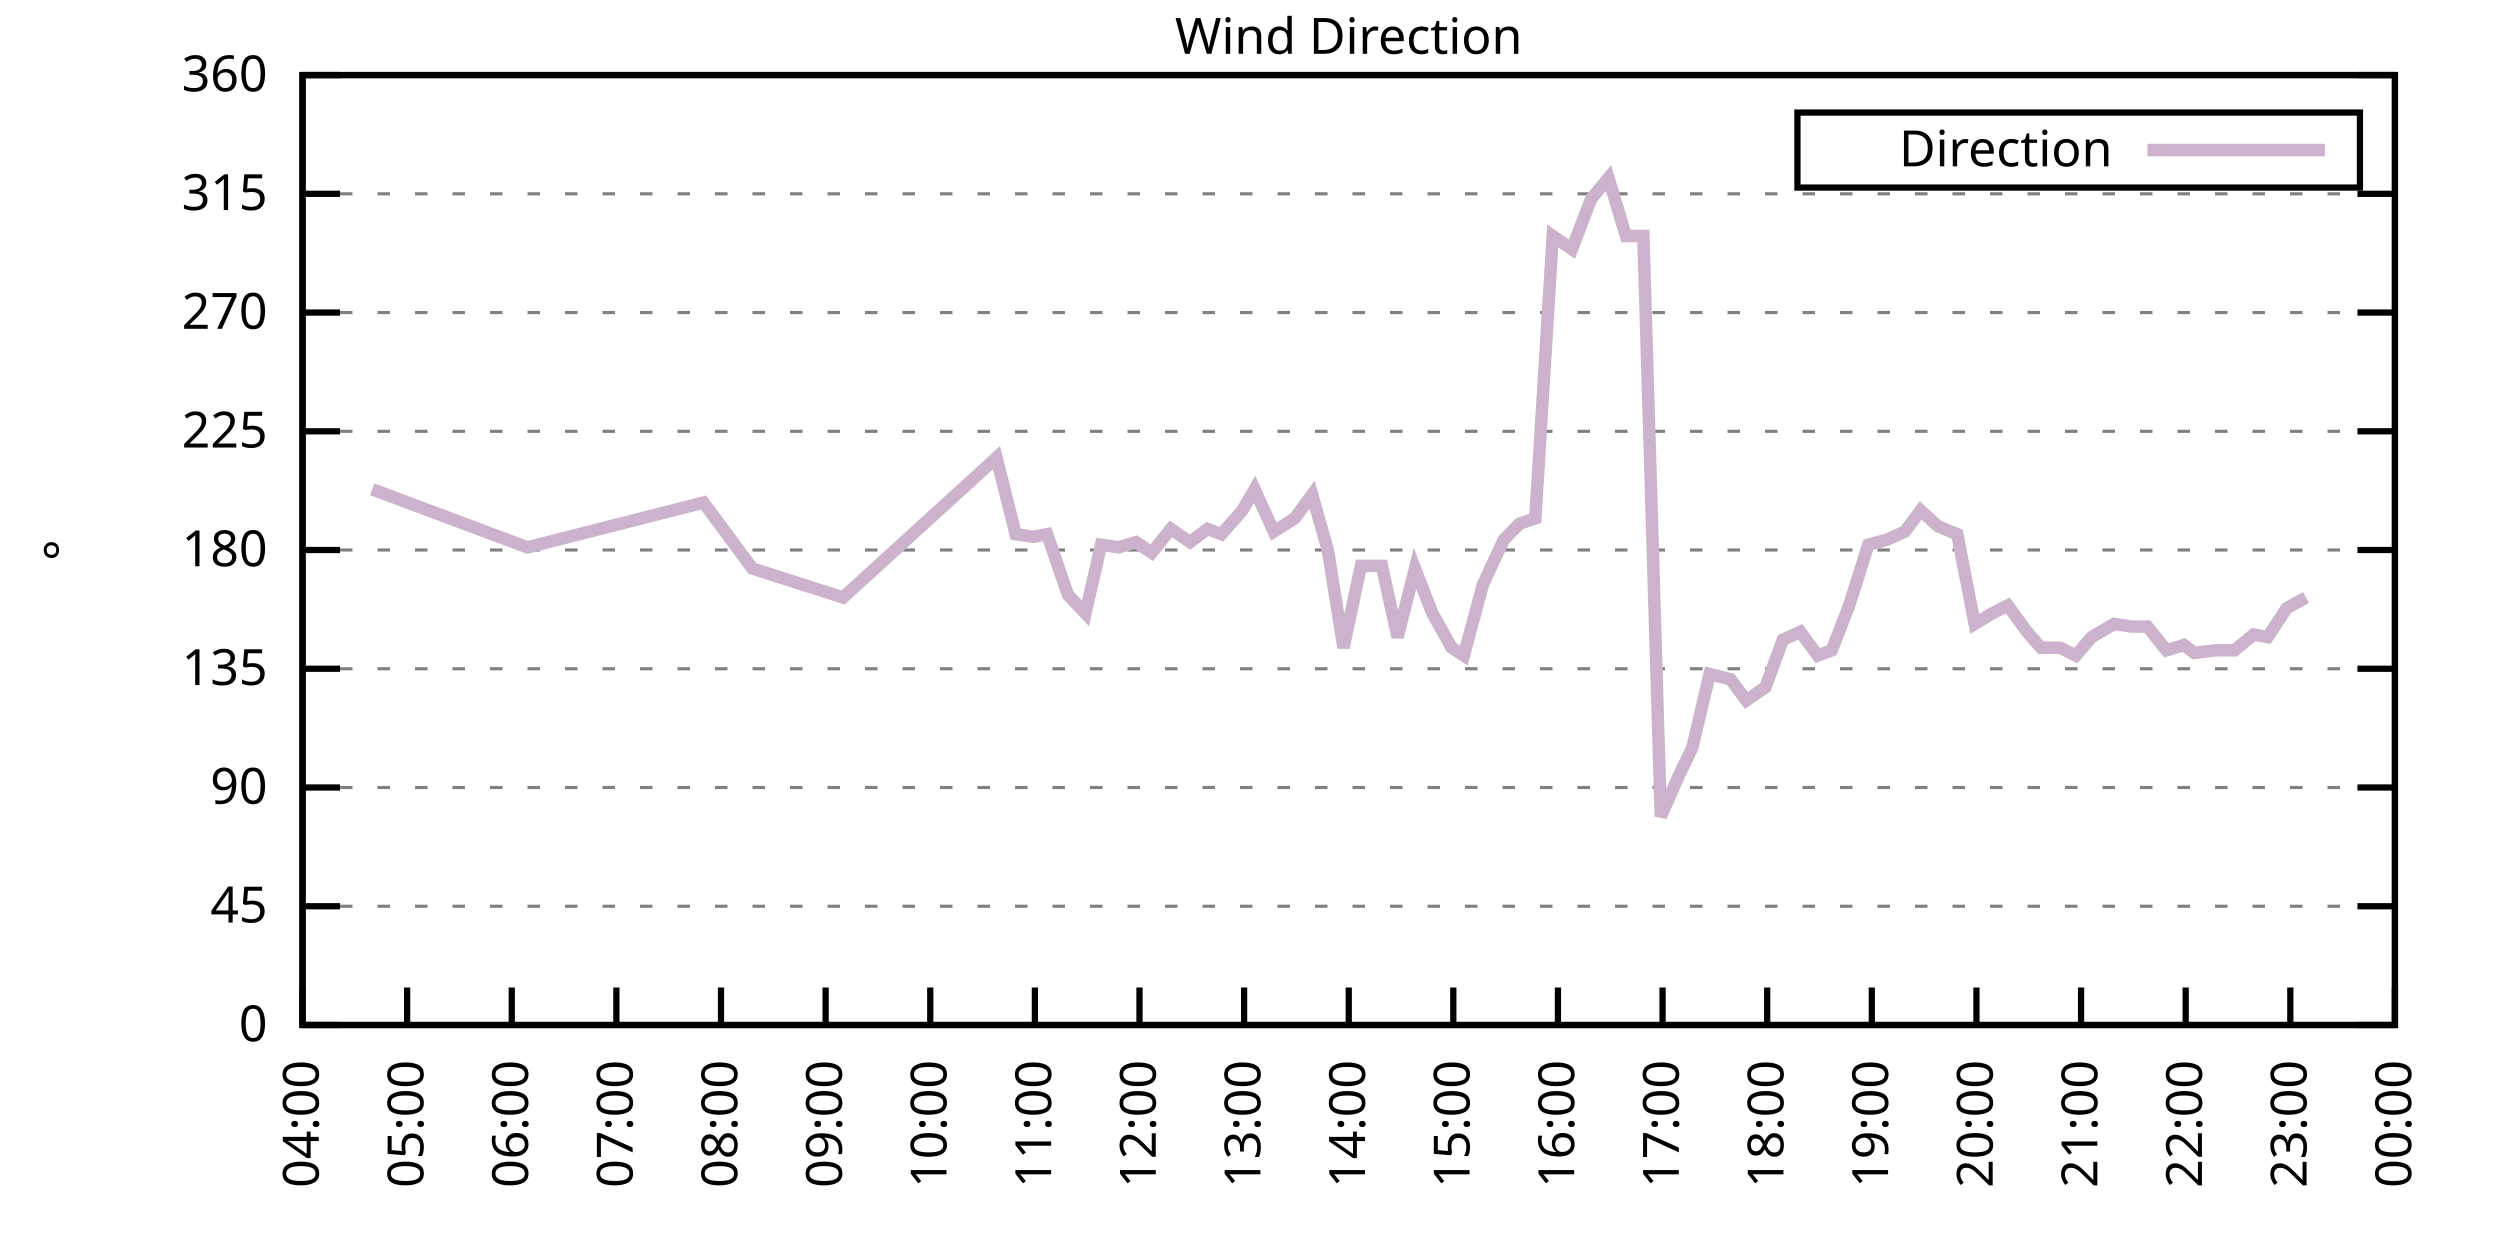
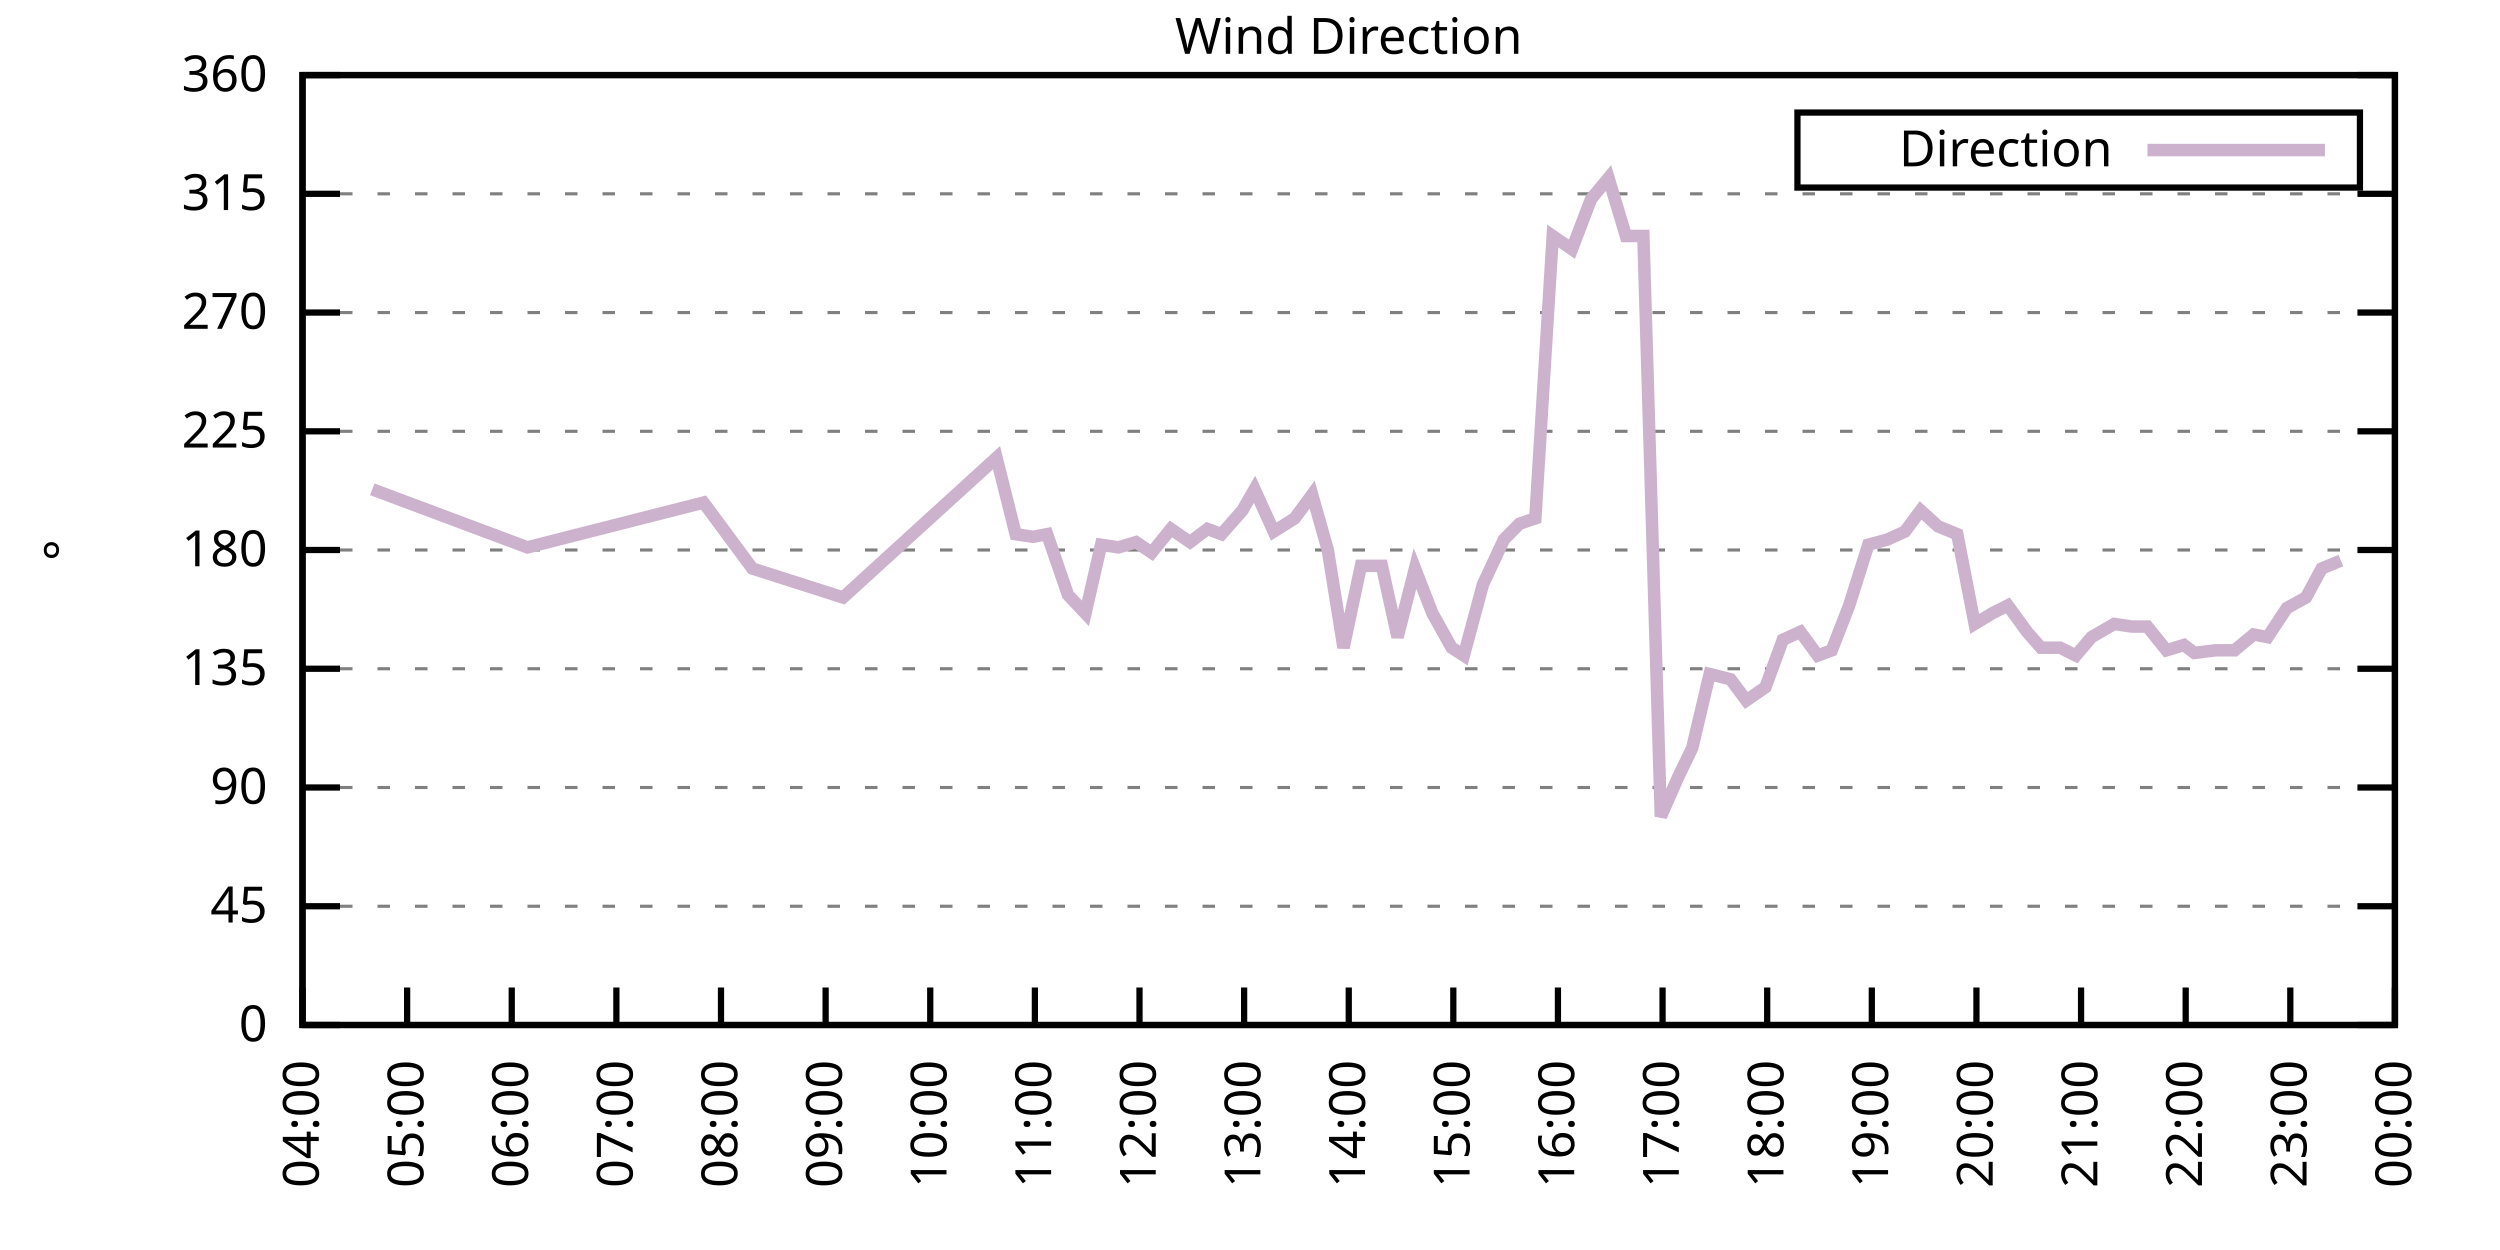
<svg xmlns="http://www.w3.org/2000/svg" xmlns:xlink="http://www.w3.org/1999/xlink" width="400" height="200" viewBox="0 0 400 200">
  <g id="gnuplot_canvas">
    <rect x="0" y="0" width="400" height="200" fill="none" />
    <defs>
      <circle id="gpDot" r="0.5" stroke-width="0.5" stroke="currentColor" />
      <path id="gpPt0" stroke-width="0.333" stroke="currentColor" d="M-1,0 h2 M0,-1 v2" />
      <path id="gpPt1" stroke-width="0.333" stroke="currentColor" d="M-1,-1 L1,1 M1,-1 L-1,1" />
      <path id="gpPt2" stroke-width="0.333" stroke="currentColor" d="M-1,0 L1,0 M0,-1 L0,1 M-1,-1 L1,1 M-1,1 L1,-1" />
      <rect id="gpPt3" stroke-width="0.333" stroke="currentColor" x="-1" y="-1" width="2" height="2" />
      <rect id="gpPt4" stroke-width="0.333" stroke="currentColor" fill="currentColor" x="-1" y="-1" width="2" height="2" />
      <circle id="gpPt5" stroke-width="0.333" stroke="currentColor" cx="0" cy="0" r="1" />
      <use xlink:href="#gpPt5" id="gpPt6" fill="currentColor" stroke="none" />
      <path id="gpPt7" stroke-width="0.333" stroke="currentColor" d="M0,-1.33 L-1.33,0.67 L1.33,0.67 z" />
      <use xlink:href="#gpPt7" id="gpPt8" fill="currentColor" stroke="none" />
      <use xlink:href="#gpPt7" id="gpPt9" stroke="currentColor" transform="rotate(180)" />
      <use xlink:href="#gpPt9" id="gpPt10" fill="currentColor" stroke="none" />
      <use xlink:href="#gpPt3" id="gpPt11" stroke="currentColor" transform="rotate(45)" />
      <use xlink:href="#gpPt11" id="gpPt12" fill="currentColor" stroke="none" />
      <path id="gpPt13" stroke-width="0.333" stroke="currentColor" d="M0,1.330 L1.265,0.411 L0.782,-1.067 L-0.782,-1.076 L-1.265,0.411 z" />
      <use xlink:href="#gpPt13" id="gpPt14" fill="currentColor" stroke="none" />
      <filter id="textbox" filterUnits="objectBoundingBox" x="0" y="0" height="1" width="1">
        <feFlood flood-color="white" flood-opacity="1" result="bgnd" />
        <feComposite in="SourceGraphic" in2="bgnd" operator="atop" />
      </filter>
      <filter id="greybox" filterUnits="objectBoundingBox" x="0" y="0" height="1" width="1">
        <feFlood flood-color="lightgrey" flood-opacity="1" result="grey" />
        <feComposite in="SourceGraphic" in2="grey" operator="atop" />
      </filter>
    </defs>
    <g fill="none" color="white" stroke="currentColor" stroke-width="1.00" stroke-linecap="butt" stroke-linejoin="miter">
</g>
    <g fill="none" color="black" stroke="currentColor" stroke-width="1.00" stroke-linecap="butt" stroke-linejoin="miter">
      <g stroke="none" shape-rendering="crispEdges">
        <polygon fill="rgb(255, 255, 255)" points="48.40,164.00 383.18,164.00 383.18,12.02 48.40,12.02 " />
      </g>
    </g>
    <g fill="none" color="black" stroke="currentColor" stroke-width="1.00" stroke-linecap="butt" stroke-linejoin="miter">
</g>
    <g fill="none" color="black" stroke="black" stroke-width="0.50" stroke-linecap="butt" stroke-linejoin="miter">
</g>
    <g fill="none" color="gray" stroke="currentColor" stroke-width="0.50" stroke-linecap="butt" stroke-linejoin="miter">
      <path stroke="gray" stroke-dasharray="2,4" class="gridline" d="M48.40,164.00 L383.19,164.00  " />
    </g>
    <g fill="none" color="gray" stroke="gray" stroke-width="1.00" stroke-linecap="butt" stroke-linejoin="miter">
</g>
    <g fill="none" color="black" stroke="currentColor" stroke-width="1.00" stroke-linecap="butt" stroke-linejoin="miter">
      <path stroke="black" d="M48.40,164.00 L54.40,164.00 M383.19,164.00 L377.19,164.00  " />
      <g transform="translate(42.80,166.60)" stroke="none" fill="black" font-family="Sans" font-size="8.00" text-anchor="end">
        <text>
          <tspan font-family="Sans"> 0</tspan>
        </text>
      </g>
    </g>
    <g fill="none" color="black" stroke="currentColor" stroke-width="1.00" stroke-linecap="butt" stroke-linejoin="miter">
</g>
    <g fill="none" color="black" stroke="black" stroke-width="0.50" stroke-linecap="butt" stroke-linejoin="miter">
</g>
    <g fill="none" color="gray" stroke="currentColor" stroke-width="0.50" stroke-linecap="butt" stroke-linejoin="miter">
      <path stroke="gray" stroke-dasharray="2,4" class="gridline" d="M48.40,145.00 L383.19,145.00  " />
    </g>
    <g fill="none" color="gray" stroke="gray" stroke-width="1.00" stroke-linecap="butt" stroke-linejoin="miter">
</g>
    <g fill="none" color="black" stroke="currentColor" stroke-width="1.00" stroke-linecap="butt" stroke-linejoin="miter">
      <path stroke="black" d="M48.40,145.00 L54.40,145.00 M383.19,145.00 L377.19,145.00  " />
      <g transform="translate(42.80,147.60)" stroke="none" fill="black" font-family="Sans" font-size="8.00" text-anchor="end">
        <text>
          <tspan font-family="Sans"> 45</tspan>
        </text>
      </g>
    </g>
    <g fill="none" color="black" stroke="currentColor" stroke-width="1.00" stroke-linecap="butt" stroke-linejoin="miter">
</g>
    <g fill="none" color="black" stroke="black" stroke-width="0.50" stroke-linecap="butt" stroke-linejoin="miter">
</g>
    <g fill="none" color="gray" stroke="currentColor" stroke-width="0.50" stroke-linecap="butt" stroke-linejoin="miter">
      <path stroke="gray" stroke-dasharray="2,4" class="gridline" d="M48.40,126.00 L383.19,126.00  " />
    </g>
    <g fill="none" color="gray" stroke="gray" stroke-width="1.00" stroke-linecap="butt" stroke-linejoin="miter">
</g>
    <g fill="none" color="black" stroke="currentColor" stroke-width="1.00" stroke-linecap="butt" stroke-linejoin="miter">
      <path stroke="black" d="M48.40,126.00 L54.40,126.00 M383.19,126.00 L377.19,126.00  " />
      <g transform="translate(42.80,128.60)" stroke="none" fill="black" font-family="Sans" font-size="8.00" text-anchor="end">
        <text>
          <tspan font-family="Sans"> 90</tspan>
        </text>
      </g>
    </g>
    <g fill="none" color="black" stroke="currentColor" stroke-width="1.00" stroke-linecap="butt" stroke-linejoin="miter">
</g>
    <g fill="none" color="black" stroke="black" stroke-width="0.50" stroke-linecap="butt" stroke-linejoin="miter">
</g>
    <g fill="none" color="gray" stroke="currentColor" stroke-width="0.50" stroke-linecap="butt" stroke-linejoin="miter">
      <path stroke="gray" stroke-dasharray="2,4" class="gridline" d="M48.40,107.00 L383.19,107.00  " />
    </g>
    <g fill="none" color="gray" stroke="gray" stroke-width="1.00" stroke-linecap="butt" stroke-linejoin="miter">
</g>
    <g fill="none" color="black" stroke="currentColor" stroke-width="1.00" stroke-linecap="butt" stroke-linejoin="miter">
      <path stroke="black" d="M48.40,107.00 L54.40,107.00 M383.19,107.00 L377.19,107.00  " />
      <g transform="translate(42.80,109.60)" stroke="none" fill="black" font-family="Sans" font-size="8.00" text-anchor="end">
        <text>
          <tspan font-family="Sans"> 135</tspan>
        </text>
      </g>
    </g>
    <g fill="none" color="black" stroke="currentColor" stroke-width="1.00" stroke-linecap="butt" stroke-linejoin="miter">
</g>
    <g fill="none" color="black" stroke="black" stroke-width="0.50" stroke-linecap="butt" stroke-linejoin="miter">
</g>
    <g fill="none" color="gray" stroke="currentColor" stroke-width="0.50" stroke-linecap="butt" stroke-linejoin="miter">
      <path stroke="gray" stroke-dasharray="2,4" class="gridline" d="M48.40,88.00 L383.19,88.00  " />
    </g>
    <g fill="none" color="gray" stroke="gray" stroke-width="1.00" stroke-linecap="butt" stroke-linejoin="miter">
</g>
    <g fill="none" color="black" stroke="currentColor" stroke-width="1.00" stroke-linecap="butt" stroke-linejoin="miter">
      <path stroke="black" d="M48.40,88.00 L54.40,88.00 M383.19,88.00 L377.19,88.00  " />
      <g transform="translate(42.80,90.60)" stroke="none" fill="black" font-family="Sans" font-size="8.00" text-anchor="end">
        <text>
          <tspan font-family="Sans"> 180</tspan>
        </text>
      </g>
    </g>
    <g fill="none" color="black" stroke="currentColor" stroke-width="1.00" stroke-linecap="butt" stroke-linejoin="miter">
</g>
    <g fill="none" color="black" stroke="black" stroke-width="0.50" stroke-linecap="butt" stroke-linejoin="miter">
</g>
    <g fill="none" color="gray" stroke="currentColor" stroke-width="0.50" stroke-linecap="butt" stroke-linejoin="miter">
      <path stroke="gray" stroke-dasharray="2,4" class="gridline" d="M48.40,69.01 L383.19,69.01  " />
    </g>
    <g fill="none" color="gray" stroke="gray" stroke-width="1.00" stroke-linecap="butt" stroke-linejoin="miter">
</g>
    <g fill="none" color="black" stroke="currentColor" stroke-width="1.00" stroke-linecap="butt" stroke-linejoin="miter">
      <path stroke="black" d="M48.40,69.01 L54.40,69.01 M383.19,69.01 L377.19,69.01  " />
      <g transform="translate(42.80,71.61)" stroke="none" fill="black" font-family="Sans" font-size="8.00" text-anchor="end">
        <text>
          <tspan font-family="Sans"> 225</tspan>
        </text>
      </g>
    </g>
    <g fill="none" color="black" stroke="currentColor" stroke-width="1.00" stroke-linecap="butt" stroke-linejoin="miter">
</g>
    <g fill="none" color="black" stroke="black" stroke-width="0.50" stroke-linecap="butt" stroke-linejoin="miter">
</g>
    <g fill="none" color="gray" stroke="currentColor" stroke-width="0.50" stroke-linecap="butt" stroke-linejoin="miter">
      <path stroke="gray" stroke-dasharray="2,4" class="gridline" d="M48.40,50.01 L383.19,50.01  " />
    </g>
    <g fill="none" color="gray" stroke="gray" stroke-width="1.00" stroke-linecap="butt" stroke-linejoin="miter">
</g>
    <g fill="none" color="black" stroke="currentColor" stroke-width="1.00" stroke-linecap="butt" stroke-linejoin="miter">
      <path stroke="black" d="M48.40,50.01 L54.40,50.01 M383.19,50.01 L377.19,50.01  " />
      <g transform="translate(42.80,52.61)" stroke="none" fill="black" font-family="Sans" font-size="8.00" text-anchor="end">
        <text>
          <tspan font-family="Sans"> 270</tspan>
        </text>
      </g>
    </g>
    <g fill="none" color="black" stroke="currentColor" stroke-width="1.00" stroke-linecap="butt" stroke-linejoin="miter">
</g>
    <g fill="none" color="black" stroke="black" stroke-width="0.50" stroke-linecap="butt" stroke-linejoin="miter">
</g>
    <g fill="none" color="gray" stroke="currentColor" stroke-width="0.50" stroke-linecap="butt" stroke-linejoin="miter">
      <path stroke="gray" stroke-dasharray="2,4" class="gridline" d="M48.40,31.01 L383.19,31.01  " />
    </g>
    <g fill="none" color="gray" stroke="gray" stroke-width="1.00" stroke-linecap="butt" stroke-linejoin="miter">
</g>
    <g fill="none" color="black" stroke="currentColor" stroke-width="1.00" stroke-linecap="butt" stroke-linejoin="miter">
      <path stroke="black" d="M48.40,31.01 L54.40,31.01 M383.19,31.01 L377.19,31.01  " />
      <g transform="translate(42.80,33.61)" stroke="none" fill="black" font-family="Sans" font-size="8.00" text-anchor="end">
        <text>
          <tspan font-family="Sans"> 315</tspan>
        </text>
      </g>
    </g>
    <g fill="none" color="black" stroke="currentColor" stroke-width="1.00" stroke-linecap="butt" stroke-linejoin="miter">
</g>
    <g fill="none" color="black" stroke="black" stroke-width="0.50" stroke-linecap="butt" stroke-linejoin="miter">
</g>
    <g fill="none" color="gray" stroke="currentColor" stroke-width="0.50" stroke-linecap="butt" stroke-linejoin="miter">
      <path stroke="gray" stroke-dasharray="2,4" class="gridline" d="M48.40,12.01 L383.19,12.01  " />
    </g>
    <g fill="none" color="gray" stroke="gray" stroke-width="1.00" stroke-linecap="butt" stroke-linejoin="miter">
</g>
    <g fill="none" color="black" stroke="currentColor" stroke-width="1.00" stroke-linecap="butt" stroke-linejoin="miter">
      <path stroke="black" d="M48.40,12.01 L54.40,12.01 M383.19,12.01 L377.19,12.01  " />
      <g transform="translate(42.80,14.61)" stroke="none" fill="black" font-family="Sans" font-size="8.00" text-anchor="end">
        <text>
          <tspan font-family="Sans"> 360</tspan>
        </text>
      </g>
    </g>
    <g fill="none" color="black" stroke="currentColor" stroke-width="1.00" stroke-linecap="butt" stroke-linejoin="miter">
      <path stroke="black" d="M48.40,164.00 L48.40,158.00  " />
      <g transform="translate(51.00,169.60) rotate(270.00)" stroke="none" fill="black" font-family="Sans" font-size="8.00" text-anchor="end">
        <text>
          <tspan font-family="Sans">04:00</tspan>
        </text>
      </g>
    </g>
    <g fill="none" color="black" stroke="currentColor" stroke-width="1.00" stroke-linecap="butt" stroke-linejoin="miter">
      <path stroke="black" d="M65.14,164.00 L65.14,158.00  " />
      <g transform="translate(67.74,169.60) rotate(270.00)" stroke="none" fill="black" font-family="Sans" font-size="8.00" text-anchor="end">
        <text>
          <tspan font-family="Sans">05:00</tspan>
        </text>
      </g>
    </g>
    <g fill="none" color="black" stroke="currentColor" stroke-width="1.00" stroke-linecap="butt" stroke-linejoin="miter">
      <path stroke="black" d="M81.88,164.00 L81.88,158.00  " />
      <g transform="translate(84.48,169.60) rotate(270.00)" stroke="none" fill="black" font-family="Sans" font-size="8.00" text-anchor="end">
        <text>
          <tspan font-family="Sans">06:00</tspan>
        </text>
      </g>
    </g>
    <g fill="none" color="black" stroke="currentColor" stroke-width="1.00" stroke-linecap="butt" stroke-linejoin="miter">
      <path stroke="black" d="M98.62,164.00 L98.62,158.00  " />
      <g transform="translate(101.22,169.60) rotate(270.00)" stroke="none" fill="black" font-family="Sans" font-size="8.00" text-anchor="end">
        <text>
          <tspan font-family="Sans">07:00</tspan>
        </text>
      </g>
    </g>
    <g fill="none" color="black" stroke="currentColor" stroke-width="1.00" stroke-linecap="butt" stroke-linejoin="miter">
      <path stroke="black" d="M115.36,164.00 L115.36,158.00  " />
      <g transform="translate(117.96,169.60) rotate(270.00)" stroke="none" fill="black" font-family="Sans" font-size="8.00" text-anchor="end">
        <text>
          <tspan font-family="Sans">08:00</tspan>
        </text>
      </g>
    </g>
    <g fill="none" color="black" stroke="currentColor" stroke-width="1.00" stroke-linecap="butt" stroke-linejoin="miter">
      <path stroke="black" d="M132.10,164.00 L132.10,158.00  " />
      <g transform="translate(134.70,169.60) rotate(270.00)" stroke="none" fill="black" font-family="Sans" font-size="8.00" text-anchor="end">
        <text>
          <tspan font-family="Sans">09:00</tspan>
        </text>
      </g>
    </g>
    <g fill="none" color="black" stroke="currentColor" stroke-width="1.00" stroke-linecap="butt" stroke-linejoin="miter">
      <path stroke="black" d="M148.84,164.00 L148.84,158.00  " />
      <g transform="translate(151.44,169.60) rotate(270.00)" stroke="none" fill="black" font-family="Sans" font-size="8.00" text-anchor="end">
        <text>
          <tspan font-family="Sans">10:00</tspan>
        </text>
      </g>
    </g>
    <g fill="none" color="black" stroke="currentColor" stroke-width="1.00" stroke-linecap="butt" stroke-linejoin="miter">
      <path stroke="black" d="M165.58,164.00 L165.58,158.00  " />
      <g transform="translate(168.18,169.60) rotate(270.00)" stroke="none" fill="black" font-family="Sans" font-size="8.00" text-anchor="end">
        <text>
          <tspan font-family="Sans">11:00</tspan>
        </text>
      </g>
    </g>
    <g fill="none" color="black" stroke="currentColor" stroke-width="1.00" stroke-linecap="butt" stroke-linejoin="miter">
      <path stroke="black" d="M182.32,164.00 L182.32,158.00  " />
      <g transform="translate(184.92,169.60) rotate(270.00)" stroke="none" fill="black" font-family="Sans" font-size="8.00" text-anchor="end">
        <text>
          <tspan font-family="Sans">12:00</tspan>
        </text>
      </g>
    </g>
    <g fill="none" color="black" stroke="currentColor" stroke-width="1.00" stroke-linecap="butt" stroke-linejoin="miter">
      <path stroke="black" d="M199.06,164.00 L199.06,158.00  " />
      <g transform="translate(201.66,169.60) rotate(270.00)" stroke="none" fill="black" font-family="Sans" font-size="8.00" text-anchor="end">
        <text>
          <tspan font-family="Sans">13:00</tspan>
        </text>
      </g>
    </g>
    <g fill="none" color="black" stroke="currentColor" stroke-width="1.00" stroke-linecap="butt" stroke-linejoin="miter">
      <path stroke="black" d="M215.80,164.00 L215.80,158.00  " />
      <g transform="translate(218.40,169.60) rotate(270.00)" stroke="none" fill="black" font-family="Sans" font-size="8.00" text-anchor="end">
        <text>
          <tspan font-family="Sans">14:00</tspan>
        </text>
      </g>
    </g>
    <g fill="none" color="black" stroke="currentColor" stroke-width="1.00" stroke-linecap="butt" stroke-linejoin="miter">
      <path stroke="black" d="M232.53,164.00 L232.53,158.00  " />
      <g transform="translate(235.13,169.60) rotate(270.00)" stroke="none" fill="black" font-family="Sans" font-size="8.00" text-anchor="end">
        <text>
          <tspan font-family="Sans">15:00</tspan>
        </text>
      </g>
    </g>
    <g fill="none" color="black" stroke="currentColor" stroke-width="1.00" stroke-linecap="butt" stroke-linejoin="miter">
      <path stroke="black" d="M249.27,164.00 L249.27,158.00  " />
      <g transform="translate(251.87,169.60) rotate(270.00)" stroke="none" fill="black" font-family="Sans" font-size="8.00" text-anchor="end">
        <text>
          <tspan font-family="Sans">16:00</tspan>
        </text>
      </g>
    </g>
    <g fill="none" color="black" stroke="currentColor" stroke-width="1.00" stroke-linecap="butt" stroke-linejoin="miter">
      <path stroke="black" d="M266.01,164.00 L266.01,158.00  " />
      <g transform="translate(268.61,169.60) rotate(270.00)" stroke="none" fill="black" font-family="Sans" font-size="8.00" text-anchor="end">
        <text>
          <tspan font-family="Sans">17:00</tspan>
        </text>
      </g>
    </g>
    <g fill="none" color="black" stroke="currentColor" stroke-width="1.00" stroke-linecap="butt" stroke-linejoin="miter">
      <path stroke="black" d="M282.75,164.00 L282.75,158.00  " />
      <g transform="translate(285.35,169.60) rotate(270.00)" stroke="none" fill="black" font-family="Sans" font-size="8.00" text-anchor="end">
        <text>
          <tspan font-family="Sans">18:00</tspan>
        </text>
      </g>
    </g>
    <g fill="none" color="black" stroke="currentColor" stroke-width="1.00" stroke-linecap="butt" stroke-linejoin="miter">
      <path stroke="black" d="M299.49,164.00 L299.49,158.00  " />
      <g transform="translate(302.09,169.60) rotate(270.00)" stroke="none" fill="black" font-family="Sans" font-size="8.00" text-anchor="end">
        <text>
          <tspan font-family="Sans">19:00</tspan>
        </text>
      </g>
    </g>
    <g fill="none" color="black" stroke="currentColor" stroke-width="1.00" stroke-linecap="butt" stroke-linejoin="miter">
      <path stroke="black" d="M316.23,164.00 L316.23,158.00  " />
      <g transform="translate(318.83,169.60) rotate(270.00)" stroke="none" fill="black" font-family="Sans" font-size="8.00" text-anchor="end">
        <text>
          <tspan font-family="Sans">20:00</tspan>
        </text>
      </g>
    </g>
    <g fill="none" color="black" stroke="currentColor" stroke-width="1.00" stroke-linecap="butt" stroke-linejoin="miter">
      <path stroke="black" d="M332.97,164.00 L332.97,158.00  " />
      <g transform="translate(335.57,169.60) rotate(270.00)" stroke="none" fill="black" font-family="Sans" font-size="8.00" text-anchor="end">
        <text>
          <tspan font-family="Sans">21:00</tspan>
        </text>
      </g>
    </g>
    <g fill="none" color="black" stroke="currentColor" stroke-width="1.00" stroke-linecap="butt" stroke-linejoin="miter">
      <path stroke="black" d="M349.71,164.00 L349.71,158.00  " />
      <g transform="translate(352.31,169.60) rotate(270.00)" stroke="none" fill="black" font-family="Sans" font-size="8.00" text-anchor="end">
        <text>
          <tspan font-family="Sans">22:00</tspan>
        </text>
      </g>
    </g>
    <g fill="none" color="black" stroke="currentColor" stroke-width="1.00" stroke-linecap="butt" stroke-linejoin="miter">
      <path stroke="black" d="M366.45,164.00 L366.45,158.00  " />
      <g transform="translate(369.05,169.60) rotate(270.00)" stroke="none" fill="black" font-family="Sans" font-size="8.00" text-anchor="end">
        <text>
          <tspan font-family="Sans">23:00</tspan>
        </text>
      </g>
    </g>
    <g fill="none" color="black" stroke="currentColor" stroke-width="1.00" stroke-linecap="butt" stroke-linejoin="miter">
      <path stroke="black" d="M383.19,164.00 L383.19,158.00  " />
      <g transform="translate(385.79,169.60) rotate(270.00)" stroke="none" fill="black" font-family="Sans" font-size="8.00" text-anchor="end">
        <text>
          <tspan font-family="Sans">00:00</tspan>
        </text>
      </g>
    </g>
    <g fill="none" color="black" stroke="currentColor" stroke-width="1.00" stroke-linecap="butt" stroke-linejoin="miter">
</g>
    <g fill="none" color="black" stroke="currentColor" stroke-width="1.00" stroke-linecap="butt" stroke-linejoin="miter">
      <path stroke="black" d="M48.40,12.01 L48.40,164.00 L383.19,164.00 L383.19,12.01 L48.40,12.01 Z  " />
    </g>
    <g fill="none" color="black" stroke="currentColor" stroke-width="1.00" stroke-linecap="butt" stroke-linejoin="miter">
</g>
    <g fill="none" color="black" stroke="currentColor" stroke-width="1.00" stroke-linecap="butt" stroke-linejoin="miter">
      <path stroke="black" d="M287.59,30.01 L287.59,18.01 L377.59,18.01 L377.59,30.01 L287.59,30.01 Z  " />
    </g>
    <g id="Wind_direction_plot_1">
      <g fill="none" color="white" stroke="black" stroke-width="2.00" stroke-linecap="butt" stroke-linejoin="miter">
</g>
      <g fill="none" color="black" stroke="currentColor" stroke-width="2.00" stroke-linecap="butt" stroke-linejoin="miter">
        <g transform="translate(337.99,26.61)" stroke="none" fill="black" font-family="Sans" font-size="8.00" text-anchor="end">
          <text>
            <tspan font-family="Sans">Direction</tspan>
          </text>
        </g>
      </g>
      <g fill="none" color="black" stroke="currentColor" stroke-width="2.00" stroke-linecap="butt" stroke-linejoin="miter">
-         <path stroke="rgb(204, 178, 204)" d="M343.59,24.01 L371.99,24.01 M59.56,78.29 L84.39,87.58 L112.57,80.41 L120.38,90.96 L134.89,95.60 L159.44,73.23   L162.51,85.47 L165.30,85.89 L167.53,85.47 L170.88,95.18 L173.67,98.14 L176.18,87.16 L178.97,87.58 L181.76,86.74   L184.27,88.43 L187.34,84.63 L190.41,86.74 L193.20,84.63 L195.43,85.47 L198.78,81.67 L200.73,78.29 L203.80,85.05   L207.15,82.94 L209.94,79.14 L212.45,88.00 L214.96,103.63 L217.75,90.54 L221.10,90.54 L223.61,101.94 L226.40,90.96   L229.19,98.14 L232.26,103.63 L234.21,104.89 L237.28,93.49 L240.63,86.32 L243.14,83.78 L245.65,82.94 L248.44,37.76   L251.51,39.87 L254.57,31.85 L257.36,28.48 L260.15,37.76 L262.94,37.76 L265.73,130.65 L268.52,124.31 L270.76,119.67   L273.55,107.85 L276.89,108.69 L279.41,112.07 L282.47,109.96 L285.26,102.36 L288.05,101.09 L290.84,104.89 L293.08,104.05   L295.87,96.87 L298.93,87.16 L302.00,86.32 L304.79,85.05 L307.30,81.67 L310.09,84.21 L313.16,85.47 L315.95,99.83   L318.74,98.14 L321.25,96.87 L324.32,101.09 L326.55,103.63 L329.62,103.63 L332.13,104.89 L334.65,101.94 L338.27,99.83   L341.06,100.25 L343.57,100.25 L346.64,104.05 L349.43,103.20 L351.11,104.47 L354.45,104.05 L357.52,104.05 L360.59,101.52   L362.82,101.94 L365.89,97.29 L368.96,95.60  " />
+         <path stroke="rgb(204, 178, 204)" d="M343.59,24.01 L371.99,24.01 M59.56,78.29 L84.39,87.58 L112.57,80.41 L120.38,90.96 L134.89,95.60 L159.44,73.23   L162.51,85.47 L165.30,85.89 L167.53,85.47 L170.88,95.18 L173.67,98.14 L176.18,87.16 L178.97,87.58 L181.76,86.74   L184.27,88.43 L187.34,84.63 L190.41,86.74 L193.20,84.63 L195.43,85.47 L198.78,81.67 L200.73,78.29 L203.80,85.05   L207.15,82.94 L209.94,79.14 L212.45,88.00 L214.96,103.63 L217.75,90.54 L221.10,90.54 L223.61,101.94 L226.40,90.96   L229.19,98.14 L232.26,103.63 L234.21,104.89 L237.28,93.49 L240.63,86.32 L243.14,83.78 L245.65,82.94 L248.44,37.76   L251.51,39.87 L254.57,31.85 L257.36,28.48 L260.15,37.76 L262.94,37.76 L265.73,130.65 L268.52,124.31 L270.76,119.67   L273.55,107.85 L276.89,108.69 L279.41,112.07 L282.47,109.96 L285.26,102.36 L288.05,101.09 L290.84,104.89 L293.08,104.05   L295.87,96.87 L298.93,87.16 L302.00,86.32 L304.79,85.05 L307.30,81.67 L310.09,84.21 L313.16,85.47 L315.95,99.83   L318.74,98.14 L321.25,96.87 L324.32,101.09 L326.55,103.63 L329.62,103.63 L332.13,104.89 L334.65,101.94 L338.27,99.83   L341.06,100.25 L343.57,100.25 L346.64,104.05 L349.43,103.20 L351.11,104.47 L354.45,104.05 L357.52,104.05 L360.59,101.52   L362.82,101.94 L365.89,97.29 L368.96,95.60 L371.47,90.96 L374.54,89.69  " />
      </g>
    </g>
    <g fill="none" color="black" stroke="currentColor" stroke-width="2.00" stroke-linecap="butt" stroke-linejoin="miter">
</g>
    <g fill="none" color="black" stroke="black" stroke-width="1.00" stroke-linecap="butt" stroke-linejoin="miter">
</g>
    <g fill="none" color="black" stroke="currentColor" stroke-width="1.00" stroke-linecap="butt" stroke-linejoin="miter">
      <path stroke="black" d="M48.40,12.01 L48.40,164.00 L383.19,164.00 L383.19,12.01 L48.40,12.01 Z  " />
      <g transform="translate(12.80,88.01) rotate(270.00)" stroke="none" fill="black" font-family="Sans" font-size="8.00" text-anchor="middle">
        <text>
          <tspan font-family="Sans">°</tspan>
        </text>
      </g>
    </g>
    <g fill="none" color="black" stroke="currentColor" stroke-width="1.00" stroke-linecap="butt" stroke-linejoin="miter">
</g>
    <g fill="none" color="black" stroke="currentColor" stroke-width="1.00" stroke-linecap="butt" stroke-linejoin="miter">
      <g transform="translate(215.79,8.61)" stroke="none" fill="black" font-family="Sans" font-size="8.00" text-anchor="middle">
        <text>
          <tspan font-family="Sans">Wind Direction</tspan>
        </text>
      </g>
    </g>
    <g fill="none" color="black" stroke="currentColor" stroke-width="1.00" stroke-linecap="butt" stroke-linejoin="miter">
</g>
  </g>
</svg>
